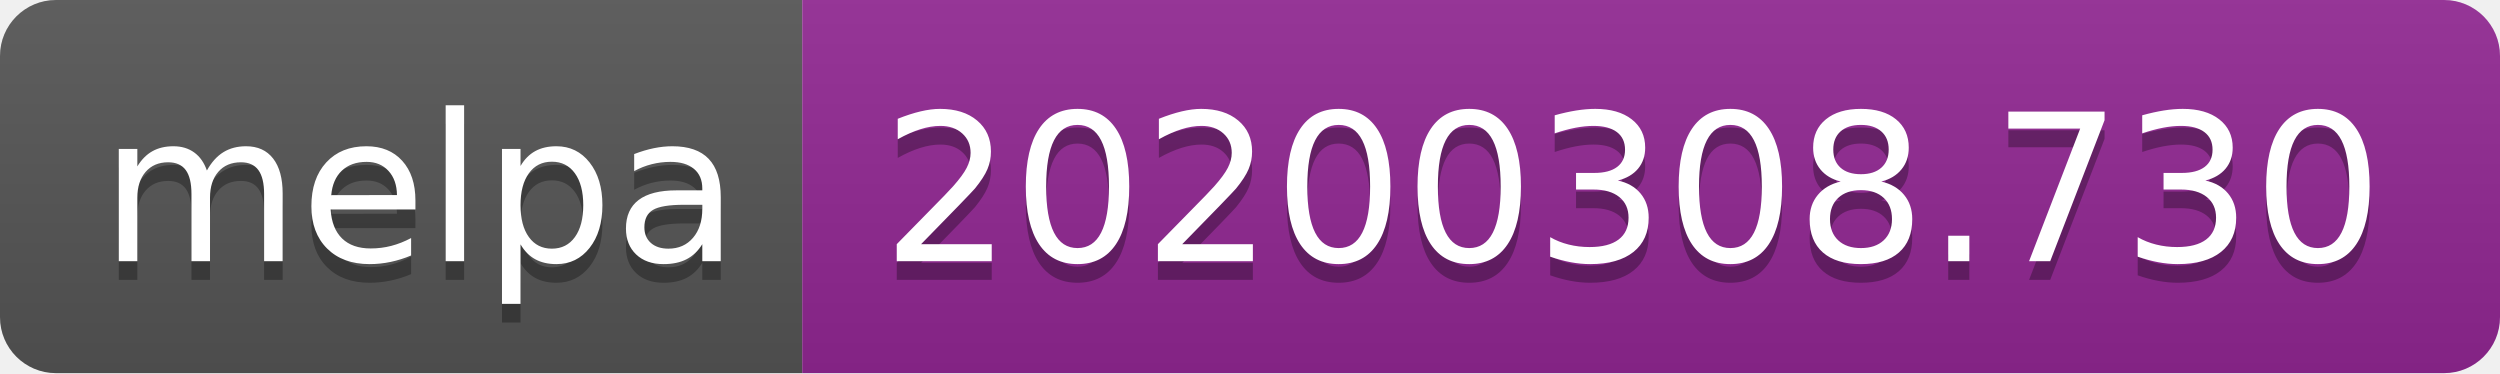
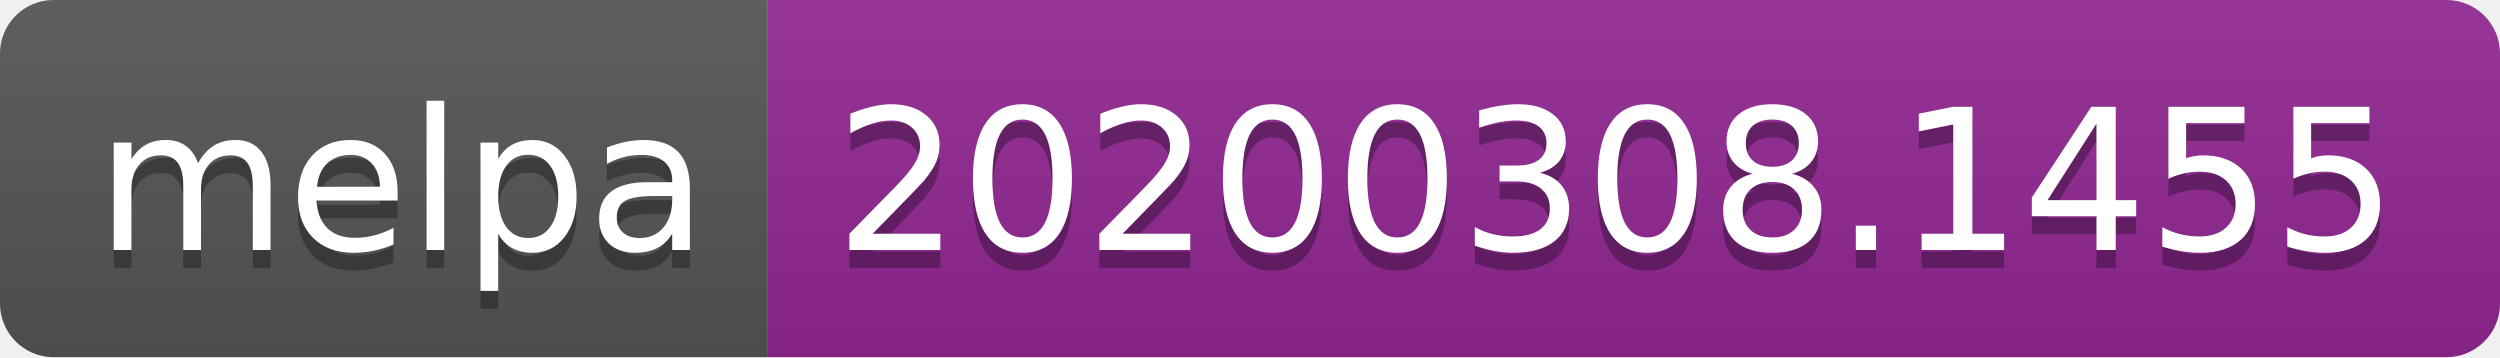
- <svg xmlns="http://www.w3.org/2000/svg" width="134" height="20">
+ <svg xmlns="http://www.w3.org/2000/svg" width="140" height="20">
  <linearGradient id="b" x2="0" y2="100%">
    <stop offset="0" stop-color="#bbb" stop-opacity=".1" />
    <stop offset="1" stop-opacity=".1" />
  </linearGradient>
  <clipPath id="a">
-     <rect width="134" height="20" rx="3" fill="#fff" />
+     <rect width="140" height="20" rx="3" fill="#fff" />
  </clipPath>
  <g clip-path="url(#a)">
    <path fill="#555" d="M0 0h43v20H0z" />
-     <path fill="#922793" d="M43 0h91v20H43z" />
-     <path fill="url(#b)" d="M0 0h134v20H0z" />
+     <path fill="#922793" d="M43 0h97v20H43z" />
+     <path fill="url(#b)" d="M0 0h140v20H0z" />
  </g>
  <g fill="#fff" text-anchor="middle" font-family="DejaVu Sans,Verdana,Geneva,sans-serif" font-size="110">
    <text x="225" y="150" fill="#010101" fill-opacity=".3" transform="scale(.1)" textLength="330">melpa</text>
    <text x="225" y="140" transform="scale(.1)" textLength="330">melpa</text>
-     <text x="875" y="150" fill="#010101" fill-opacity=".3" transform="scale(.1)" textLength="810">20200308.730</text>
-     <text x="875" y="140" transform="scale(.1)" textLength="810">20200308.730</text>
+     <text x="905" y="150" fill="#010101" fill-opacity=".3" transform="scale(.1)" textLength="870">20200308.1455</text>
+     <text x="905" y="140" transform="scale(.1)" textLength="870">20200308.1455</text>
  </g>
</svg>
